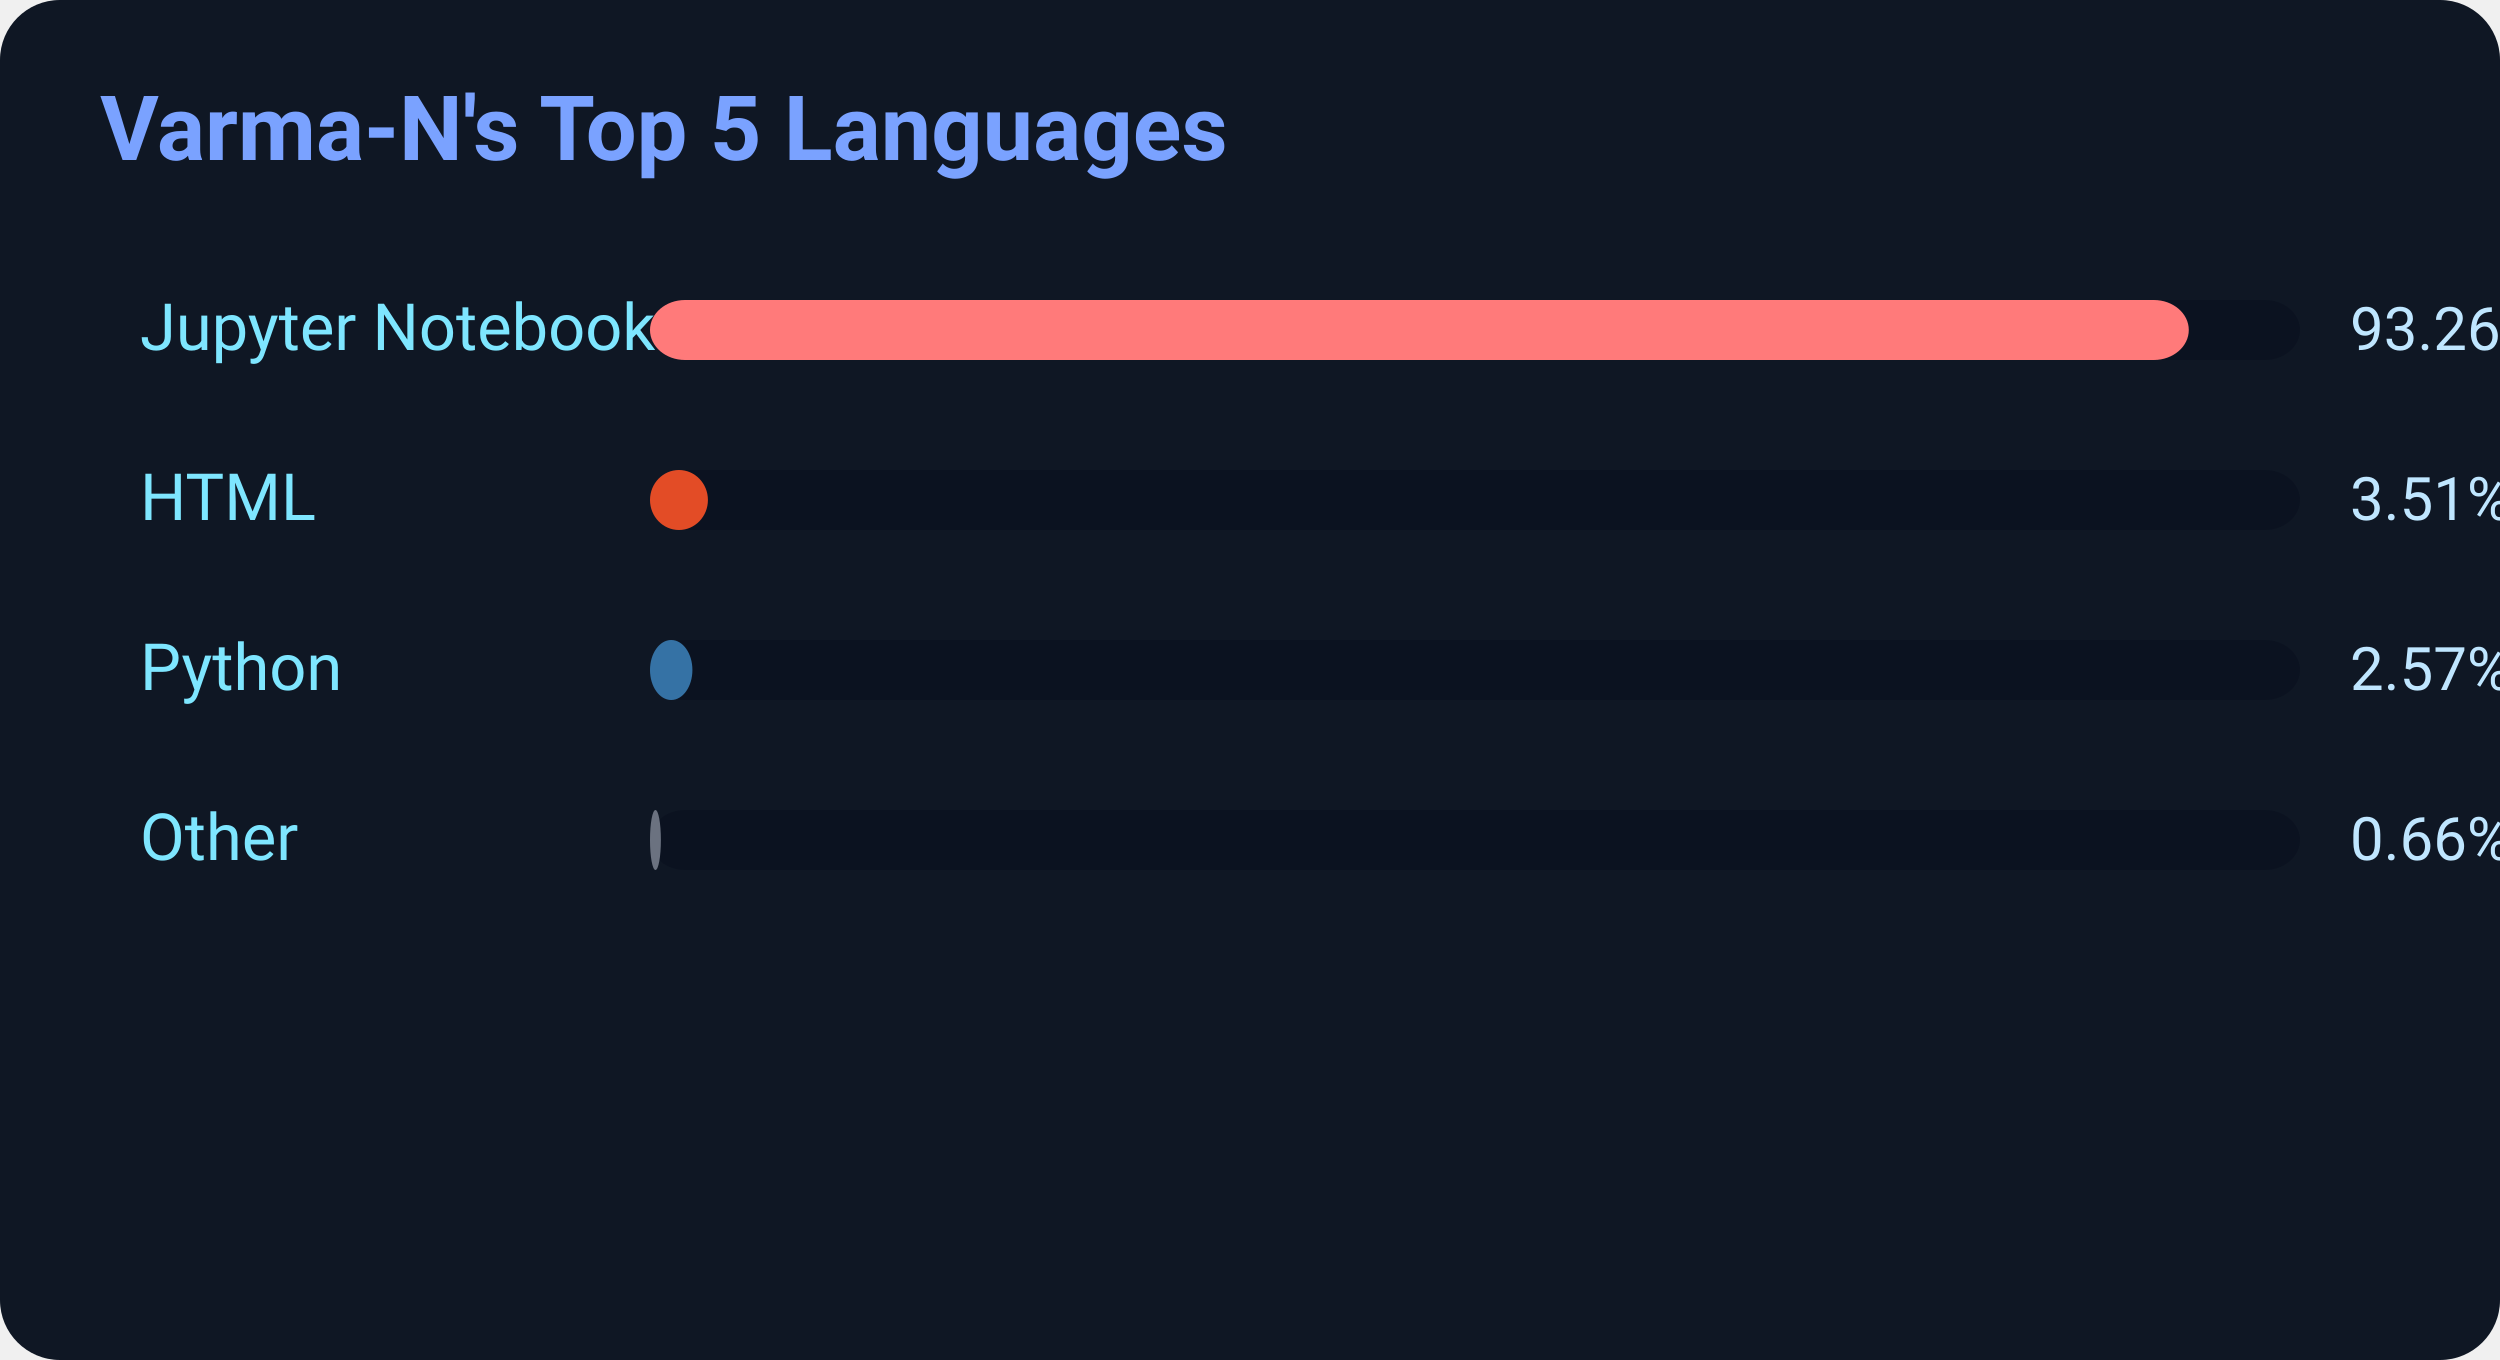
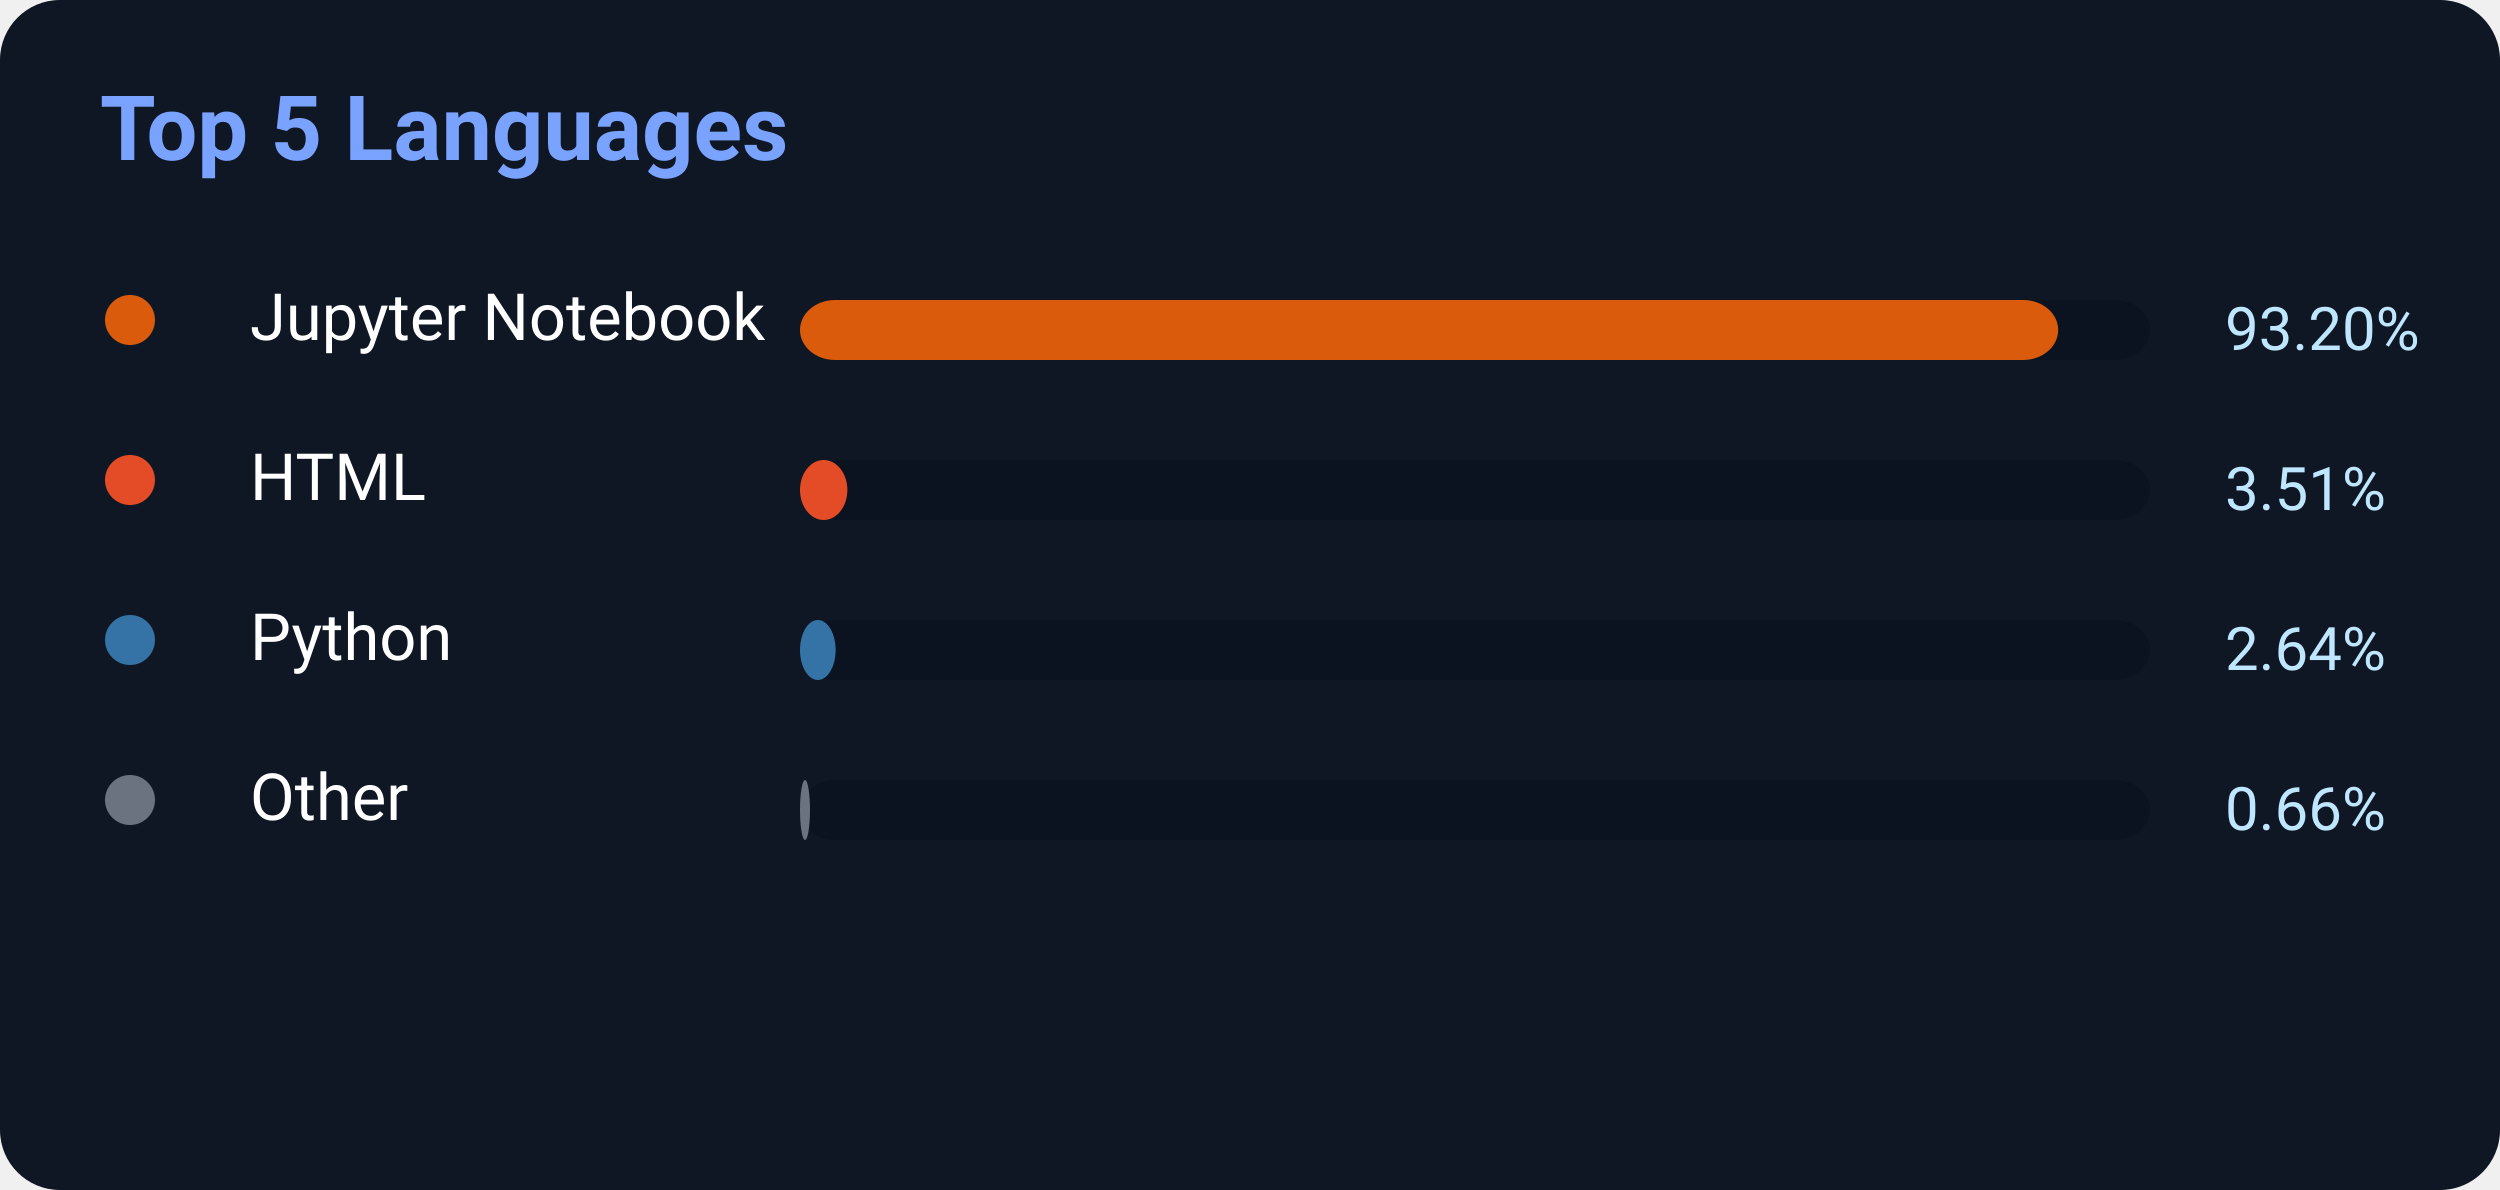
- <svg xmlns="http://www.w3.org/2000/svg" width="500" height="272">
-   <rect width="500" height="272" rx="12" fill="#0f1724" />
-   <text x="20" y="32" fill="#7aa2ff" font-size="18" font-weight="700" font-family="Segoe UI,Roboto,Helvetica,Arial">Varma-N's Top 5 Languages</text>
-   <text x="28" y="70" fill="#7ee6ff" font-size="13" font-family="Segoe UI,Roboto,Helvetica,Arial">Jupyter Notebook</text>
-   <rect x="130" y="60" width="330" height="12" rx="7" fill="#0b1220" />
-   <rect x="130" y="60" width="307.758" height="12" rx="7" fill="#ff7a7a" />
-   <text x="470" y="70" fill="#bfe6ff" font-size="12" font-family="Segoe UI,Roboto,Helvetica,Arial">93.26%</text>
-   <text x="28" y="104" fill="#7ee6ff" font-size="13" font-family="Segoe UI,Roboto,Helvetica,Arial">HTML</text>
-   <rect x="130" y="94" width="330" height="12" rx="7" fill="#0b1220" />
-   <rect x="130" y="94" width="11.583" height="12" rx="7" fill="#e34c26" />
-   <text x="470" y="104" fill="#bfe6ff" font-size="12" font-family="Segoe UI,Roboto,Helvetica,Arial">3.51%</text>
-   <text x="28" y="138" fill="#7ee6ff" font-size="13" font-family="Segoe UI,Roboto,Helvetica,Arial">Python</text>
-   <rect x="130" y="128" width="330" height="12" rx="7" fill="#0b1220" />
-   <rect x="130" y="128" width="8.481" height="12" rx="7" fill="#3572A5" />
-   <text x="470" y="138" fill="#bfe6ff" font-size="12" font-family="Segoe UI,Roboto,Helvetica,Arial">2.57%</text>
-   <text x="28" y="172" fill="#7ee6ff" font-size="13" font-family="Segoe UI,Roboto,Helvetica,Arial">Other</text>
-   <rect x="130" y="162" width="330" height="12" rx="7" fill="#0b1220" />
-   <rect x="130" y="162" width="2.178" height="12" rx="7" fill="#6b7280" />
-   <text x="470" y="172" fill="#bfe6ff" font-size="12" font-family="Segoe UI,Roboto,Helvetica,Arial">0.66%</text>
+ <svg xmlns="http://www.w3.org/2000/svg" width="500" height="238">
+   <rect width="500" height="238" rx="12" fill="#0f1724" />
+   <text x="20" y="32" fill="#7aa2ff" font-size="18" font-weight="700" font-family="Segoe UI,Roboto,Helvetica,Arial">
+     Top 5 Languages
+ </text>
+   <circle cx="26" cy="64" r="5" fill="#DA5B0B" />
+   <text x="50" y="68" fill="white" font-size="13" font-family="Segoe UI,Roboto,Helvetica,Arial">Jupyter Notebook</text>
+   <rect x="160" y="60" width="270" height="12" rx="7" fill="#0b1220" />
+   <rect x="160" y="60" width="251.64" height="12" rx="7" fill="#DA5B0B" />
+   <text x="445" y="70" fill="#bfe6ff" font-size="12" font-family="Segoe UI,Roboto,Helvetica,Arial">93.20%</text>
+   <circle cx="26" cy="96" r="5" fill="#E34C26" />
+   <text x="50" y="100" fill="white" font-size="13" font-family="Segoe UI,Roboto,Helvetica,Arial">HTML</text>
+   <rect x="160" y="92" width="270" height="12" rx="7" fill="#0b1220" />
+   <rect x="160" y="92" width="9.477" height="12" rx="7" fill="#E34C26" />
+   <text x="445" y="102" fill="#bfe6ff" font-size="12" font-family="Segoe UI,Roboto,Helvetica,Arial">3.51%</text>
+   <circle cx="26" cy="128" r="5" fill="#3572A5" />
+   <text x="50" y="132" fill="white" font-size="13" font-family="Segoe UI,Roboto,Helvetica,Arial">Python</text>
+   <rect x="160" y="124" width="270" height="12" rx="7" fill="#0b1220" />
+   <rect x="160" y="124" width="7.128" height="12" rx="7" fill="#3572A5" />
+   <text x="445" y="134" fill="#bfe6ff" font-size="12" font-family="Segoe UI,Roboto,Helvetica,Arial">2.64%</text>
+   <circle cx="26" cy="160" r="5" fill="#6b7280" />
+   <text x="50" y="164" fill="white" font-size="13" font-family="Segoe UI,Roboto,Helvetica,Arial">Other</text>
+   <rect x="160" y="156" width="270" height="12" rx="7" fill="#0b1220" />
+   <rect x="160" y="156" width="2" height="12" rx="7" fill="#6b7280" />
+   <text x="445" y="166" fill="#bfe6ff" font-size="12" font-family="Segoe UI,Roboto,Helvetica,Arial">0.66%</text>
</svg>
